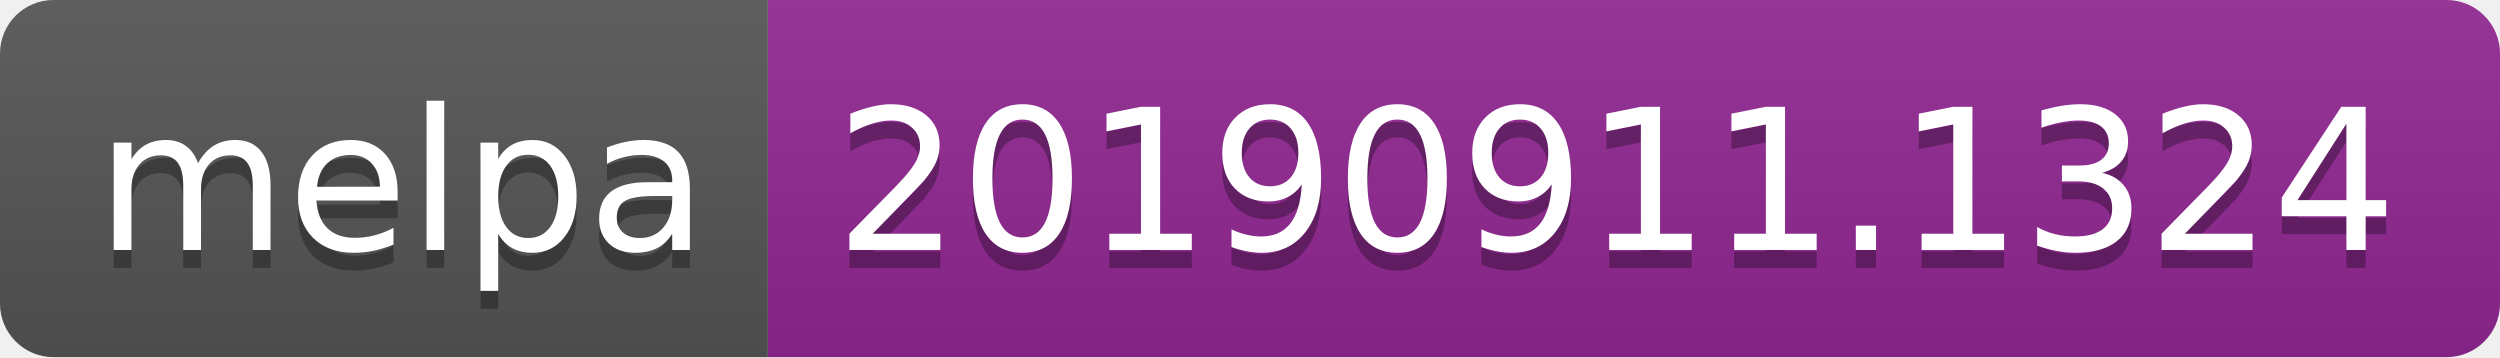
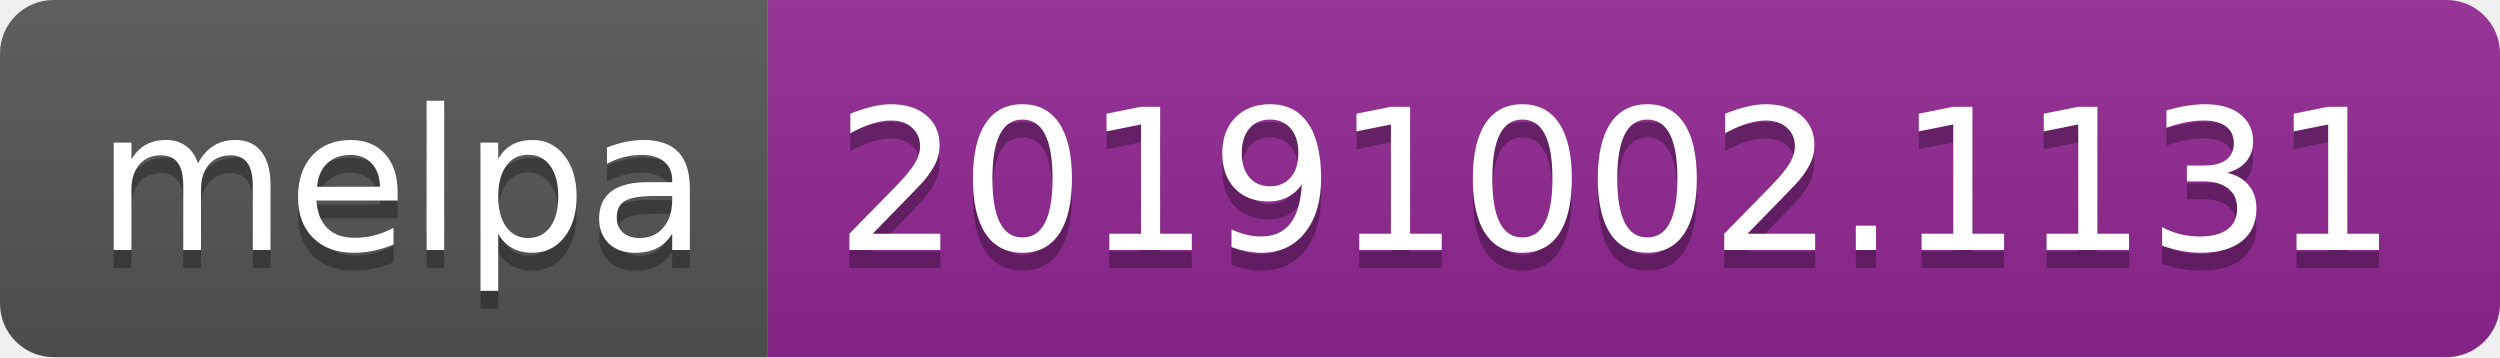
<svg xmlns="http://www.w3.org/2000/svg" width="140" height="20">
  <linearGradient id="b" x2="0" y2="100%">
    <stop offset="0" stop-color="#bbb" stop-opacity=".1" />
    <stop offset="1" stop-opacity=".1" />
  </linearGradient>
  <clipPath id="a">
    <rect width="140" height="20" rx="3" fill="#fff" />
  </clipPath>
  <g clip-path="url(#a)">
    <path fill="#555" d="M0 0h43v20H0z" />
    <path fill="#922793" d="M43 0h97v20H43z" />
    <path fill="url(#b)" d="M0 0h140v20H0z" />
  </g>
  <g fill="#fff" text-anchor="middle" font-family="DejaVu Sans,Verdana,Geneva,sans-serif" font-size="110">
    <text x="225" y="150" fill="#010101" fill-opacity=".3" transform="scale(.1)" textLength="330">melpa</text>
    <text x="225" y="140" transform="scale(.1)" textLength="330">melpa</text>
-     <text x="905" y="150" fill="#010101" fill-opacity=".3" transform="scale(.1)" textLength="870">20190911.1324</text>
-     <text x="905" y="140" transform="scale(.1)" textLength="870">20190911.1324</text>
+     <text x="905" y="150" fill="#010101" fill-opacity=".3" transform="scale(.1)" textLength="870">20191002.1131</text>
+     <text x="905" y="140" transform="scale(.1)" textLength="870">20191002.1131</text>
  </g>
</svg>
